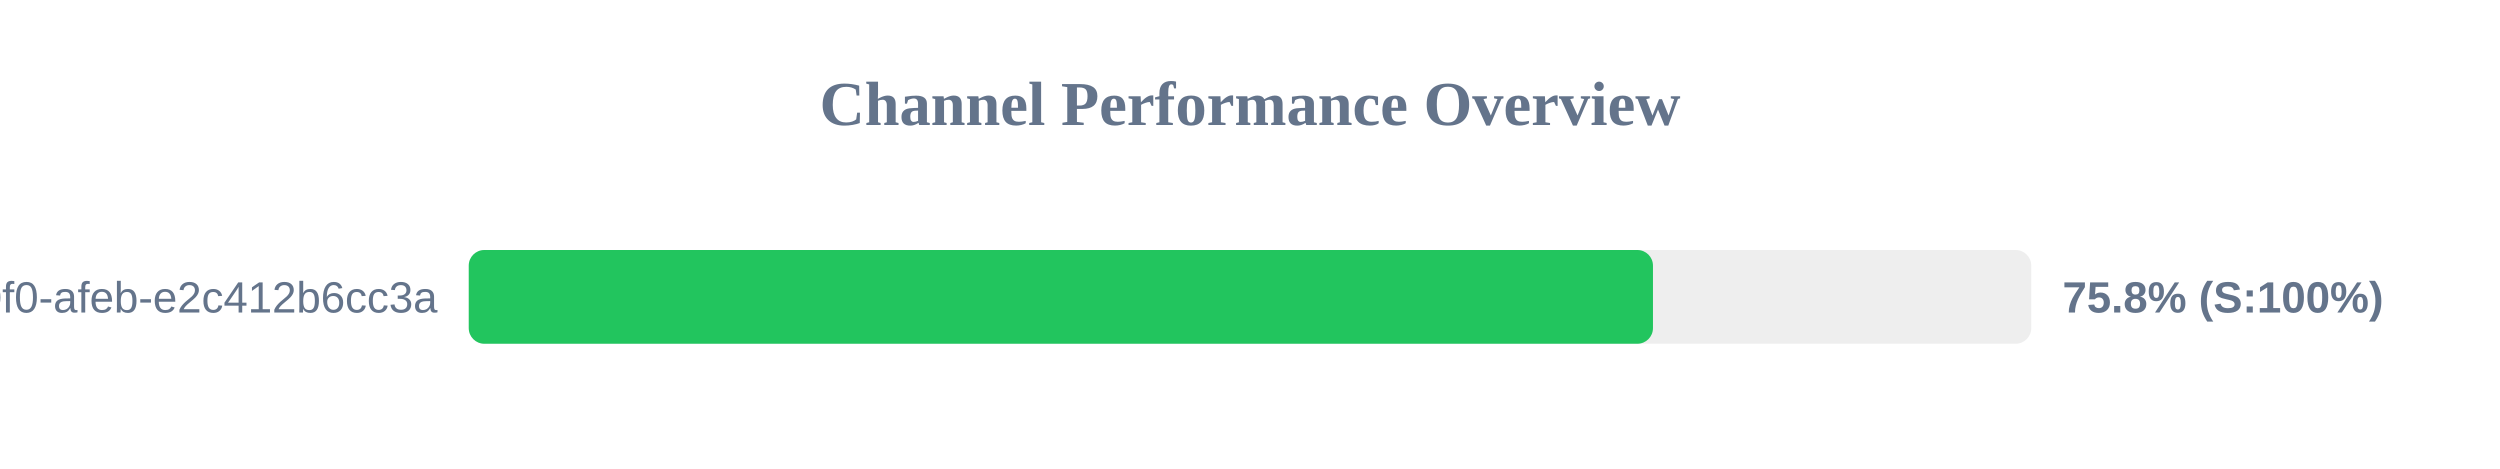
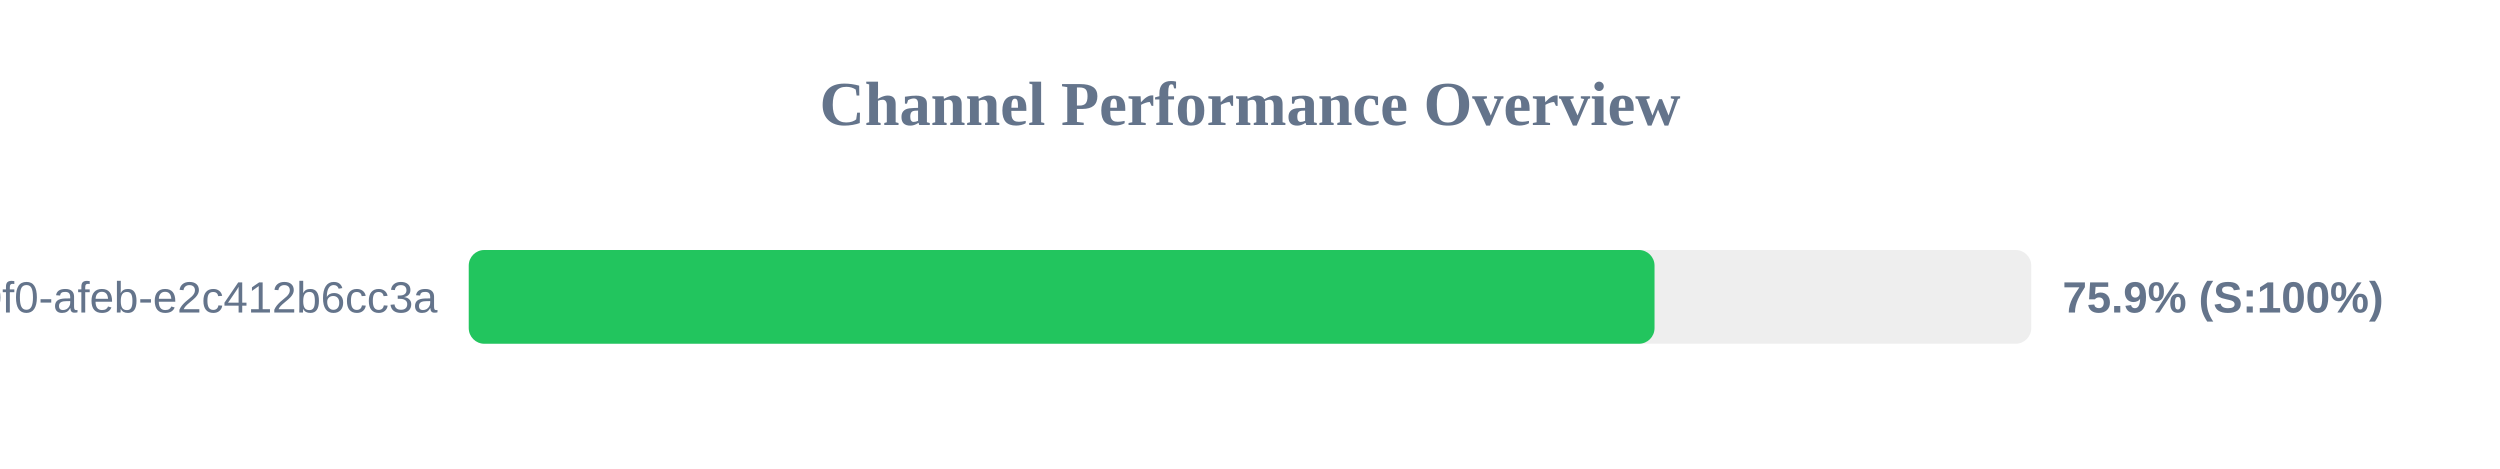
<svg xmlns="http://www.w3.org/2000/svg" width="800" height="150" version="1.1">
  <style>
        .row { font: 14px Arial; fill: #64748b; }
        .score { font: bold 14px Arial; fill: #64748b; }
    </style>
  <text x="400" y="40" text-anchor="middle" font-size="20px" font-weight="bold" fill="#64748b">Channel Performance Overview</text>
  <rect x="150" y="80" width="500" height="30" fill="#eee" rx="5" />
-   <rect x="150" y="80" width="378.95" height="30" fill="#22c55e" rx="5" />
+   <rect x="150" y="80" width="379.45" height="30" fill="#22c55e" rx="5" />
  <text x="140" y="100" text-anchor="end" class="row">?uuid=c6e02cd8-ce11-40f0-afeb-e2c412b6cc3a</text>
-   <text x="660" y="100" text-anchor="start" class="score">75.8% (S:100%)</text>
+   <text x="660" y="100" text-anchor="start" class="score">75.9% (S:100%)</text>
</svg>
